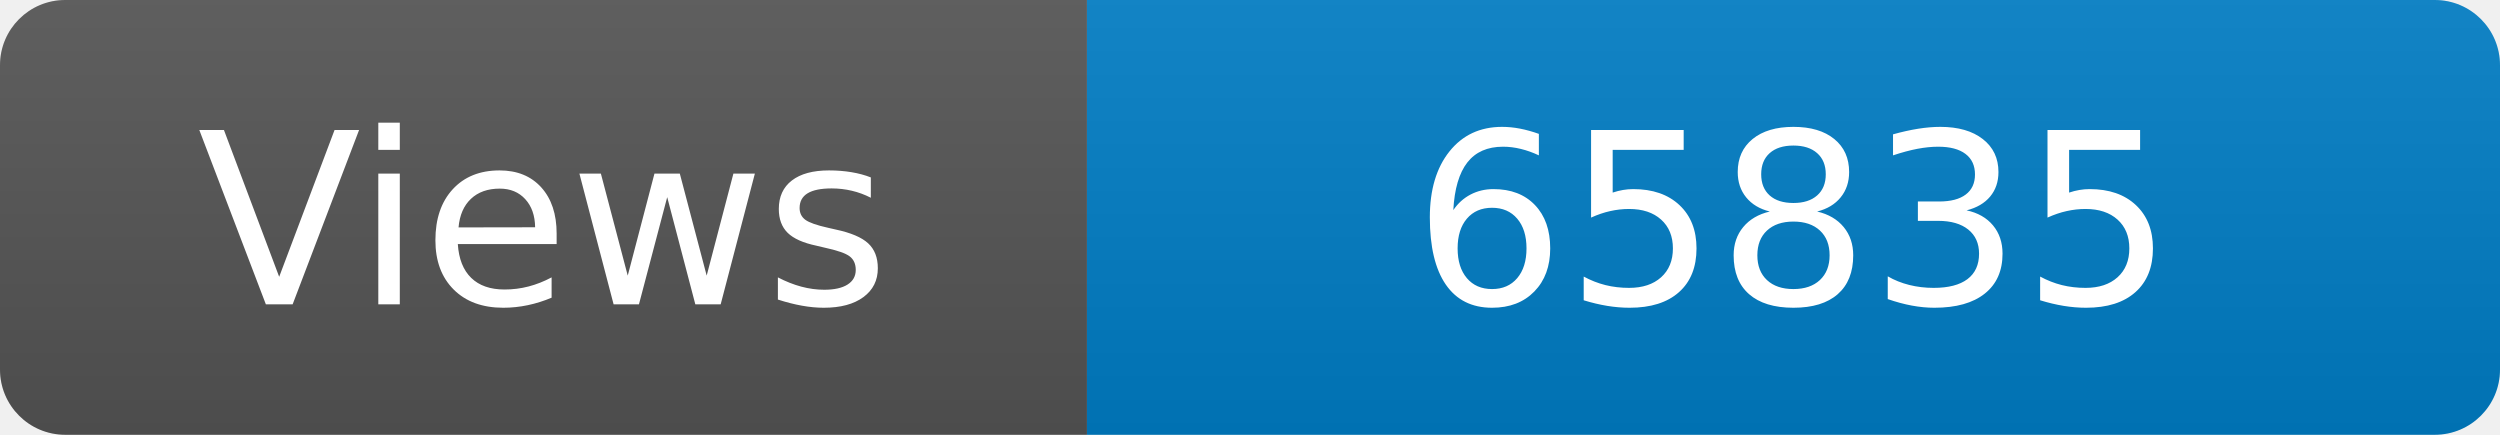
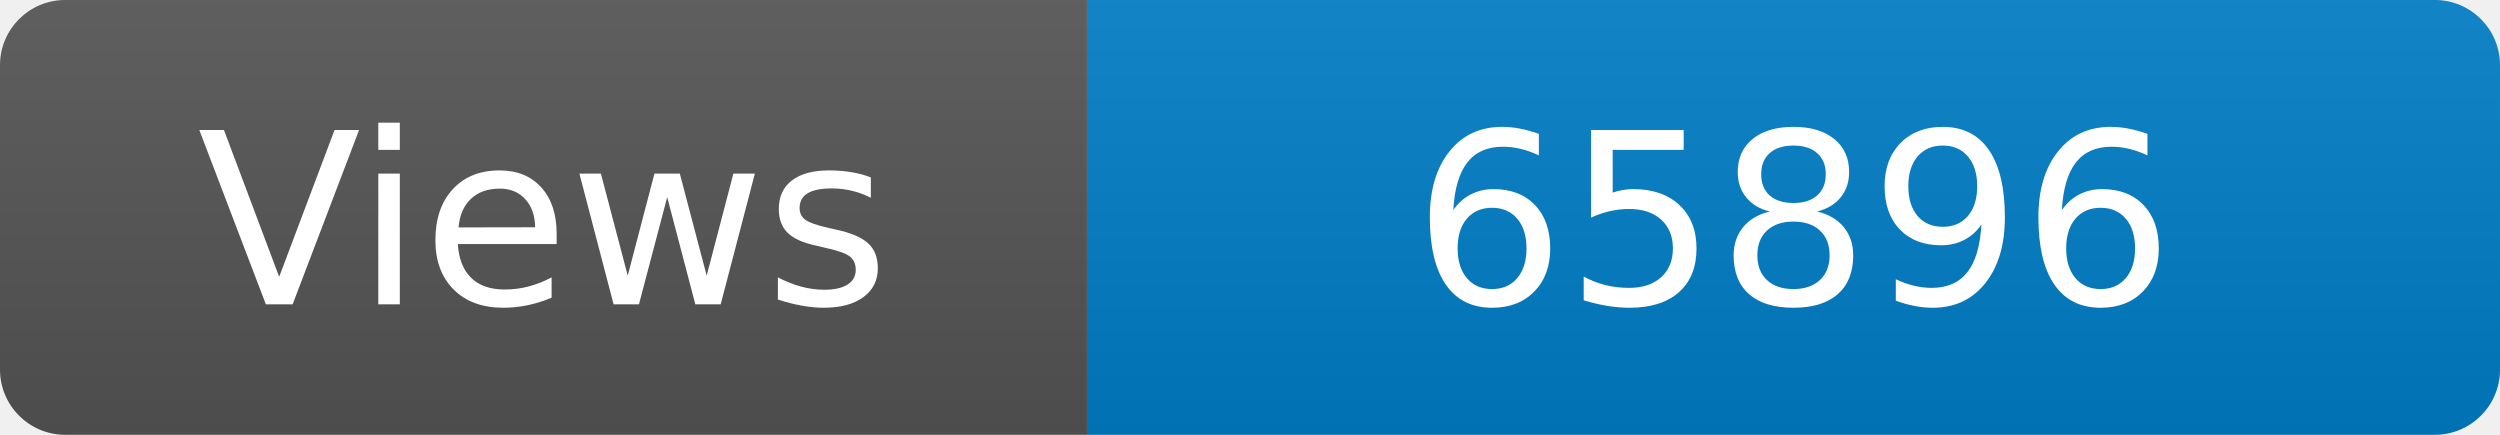
<svg xmlns="http://www.w3.org/2000/svg" width="115" height="20" role="img" aria-label="Maintained?: yes">
  <linearGradient id="s" x2="0" y2="100%">
    <stop offset="0" stop-color="#bbb" stop-opacity=".1" />
    <stop offset="1" stop-opacity=".1" />
  </linearGradient>
  <clipPath id="r">
    <rect width="115" height="20" rx="3" fill="#fff" />
  </clipPath>
  <g clip-path="url(#r)">
    <rect width="50" height="20" fill="#555" />
    <rect x="50" width="160" height="20" fill="#007ec6" />
    <rect width="115" height="20" fill="url(#s)" />
  </g>
  <g fill="#fff" text-anchor="middle" font-family="Verdana,Geneva,DejaVu Sans,sans-serif" font-size="110">
    <text x="250" y="140" transform="scale(.1)" fill="#fff">Views</text>
-     <text x="825" y="140" transform="scale(.1)" fill="#fff">65835</text>
+     <text x="825" y="140" transform="scale(.1)" fill="#fff">65896</text>
  </g>
</svg>
